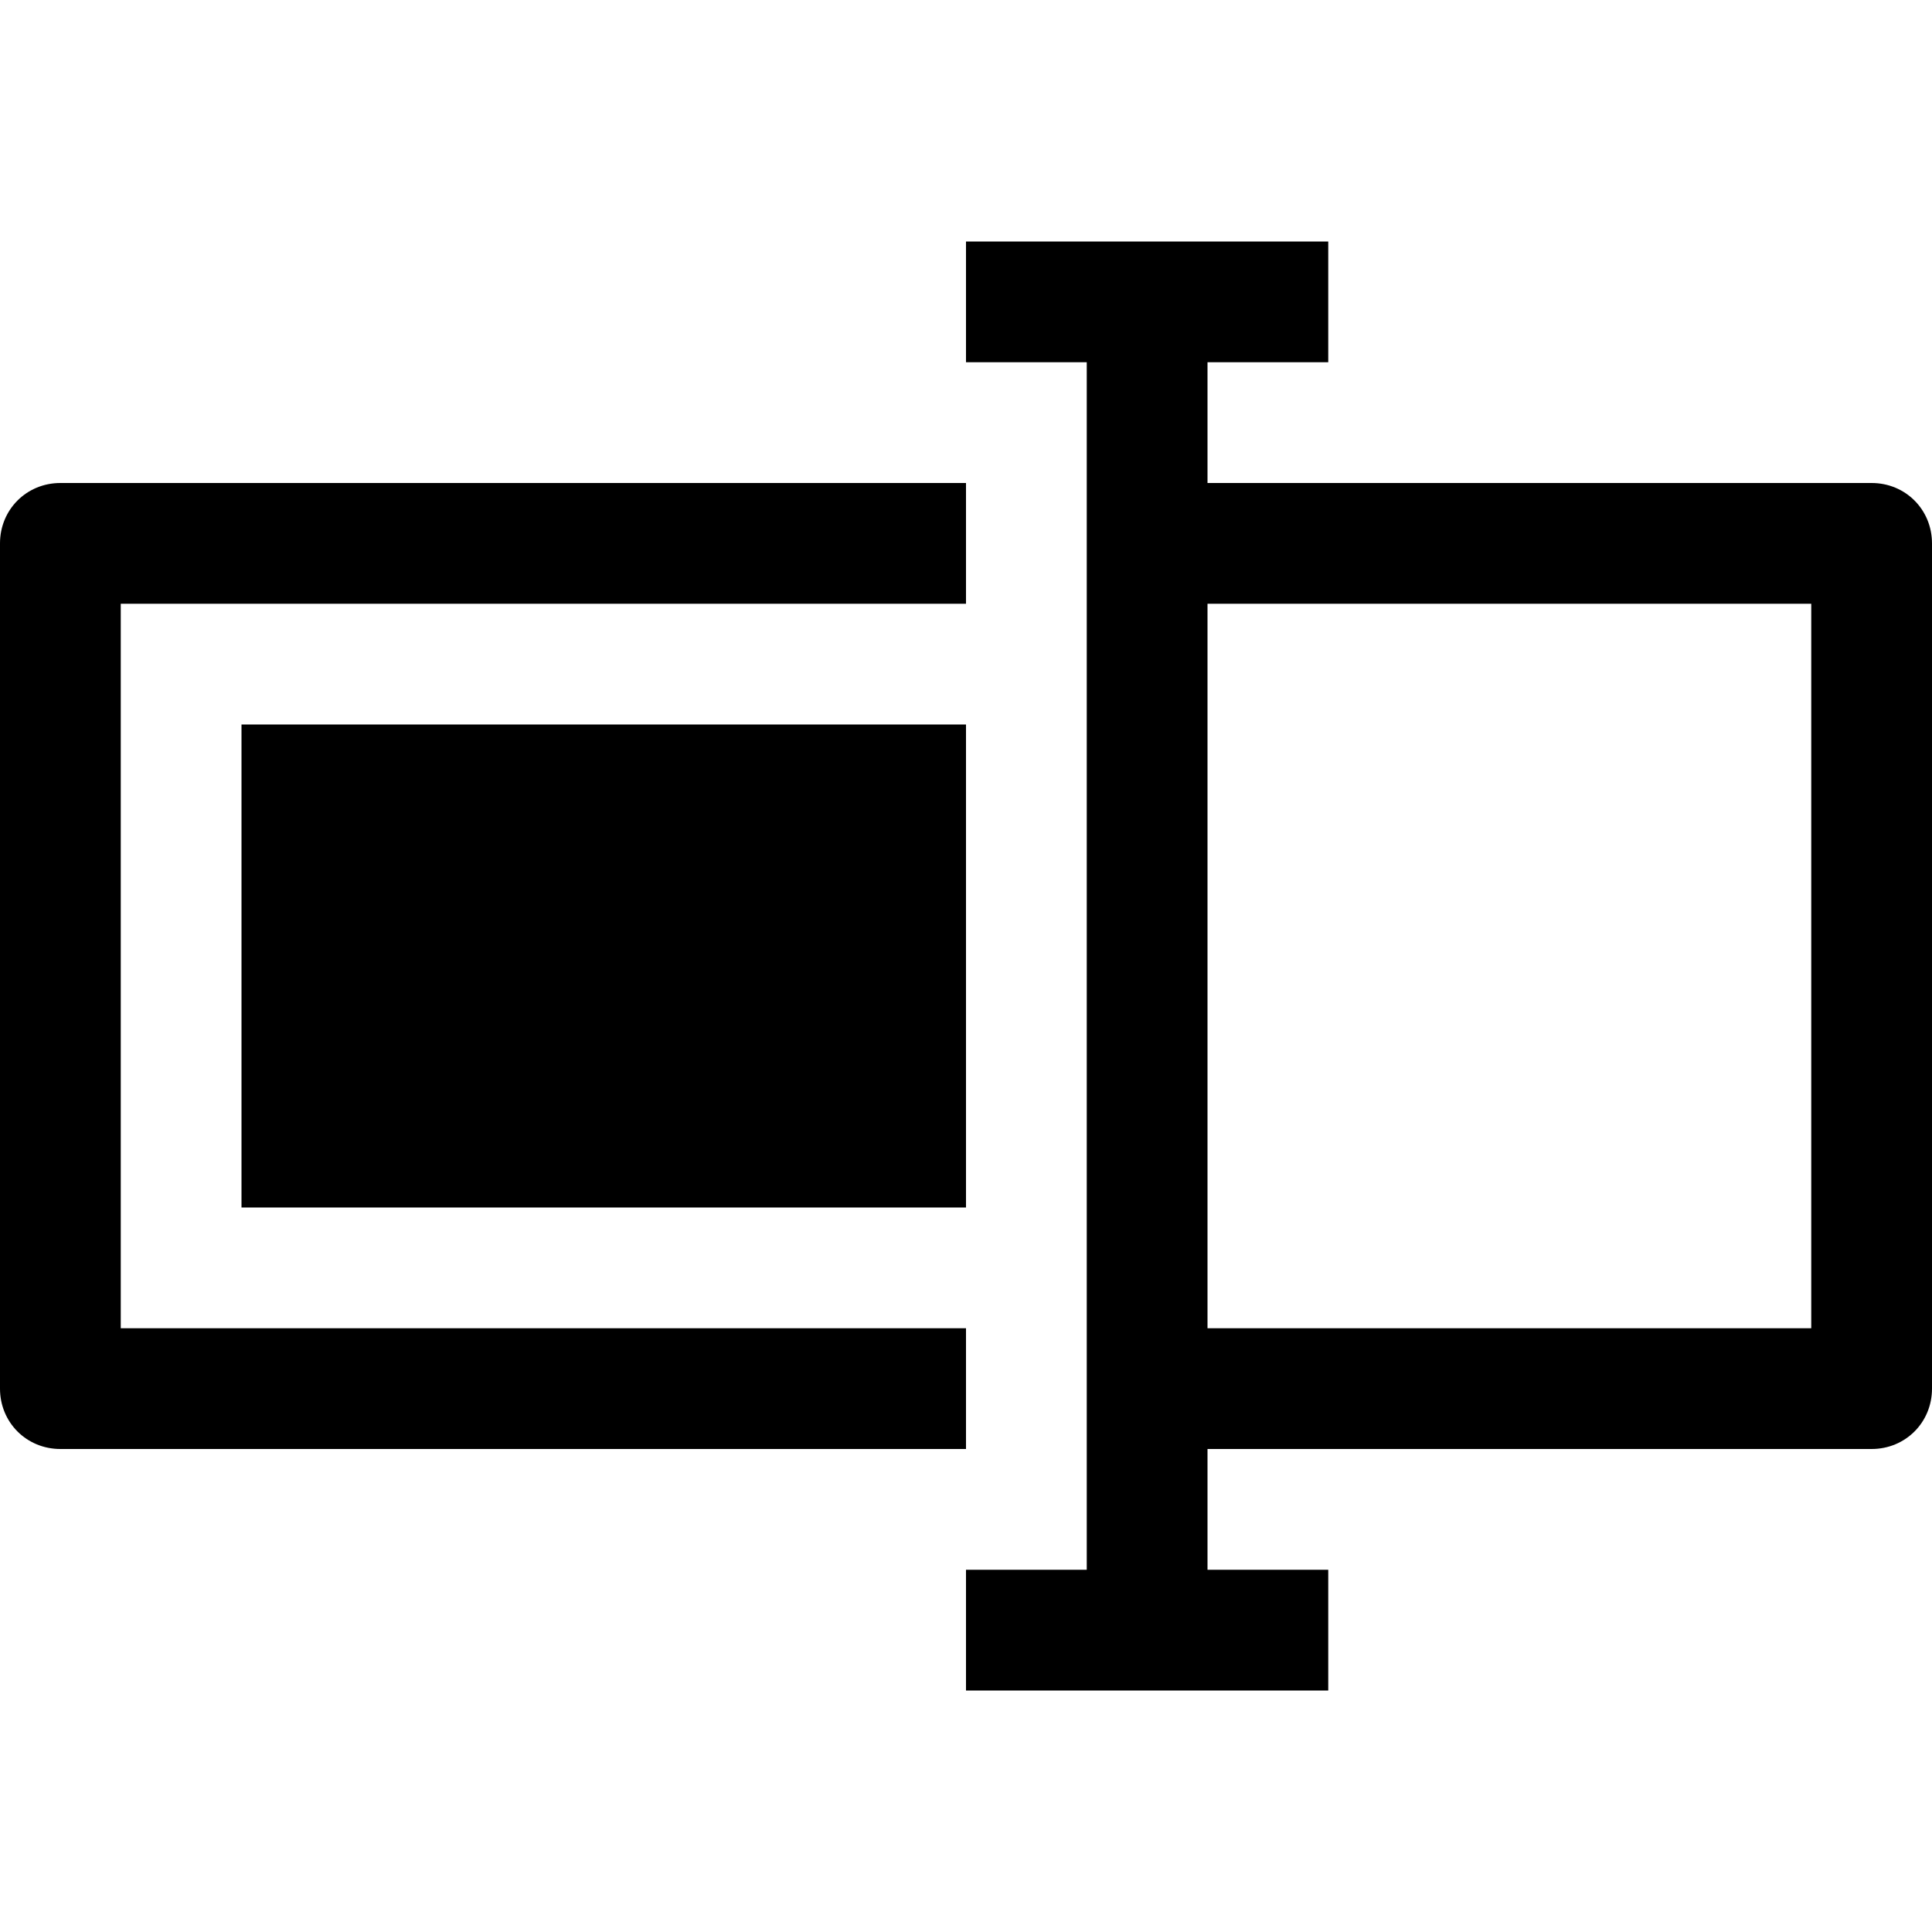
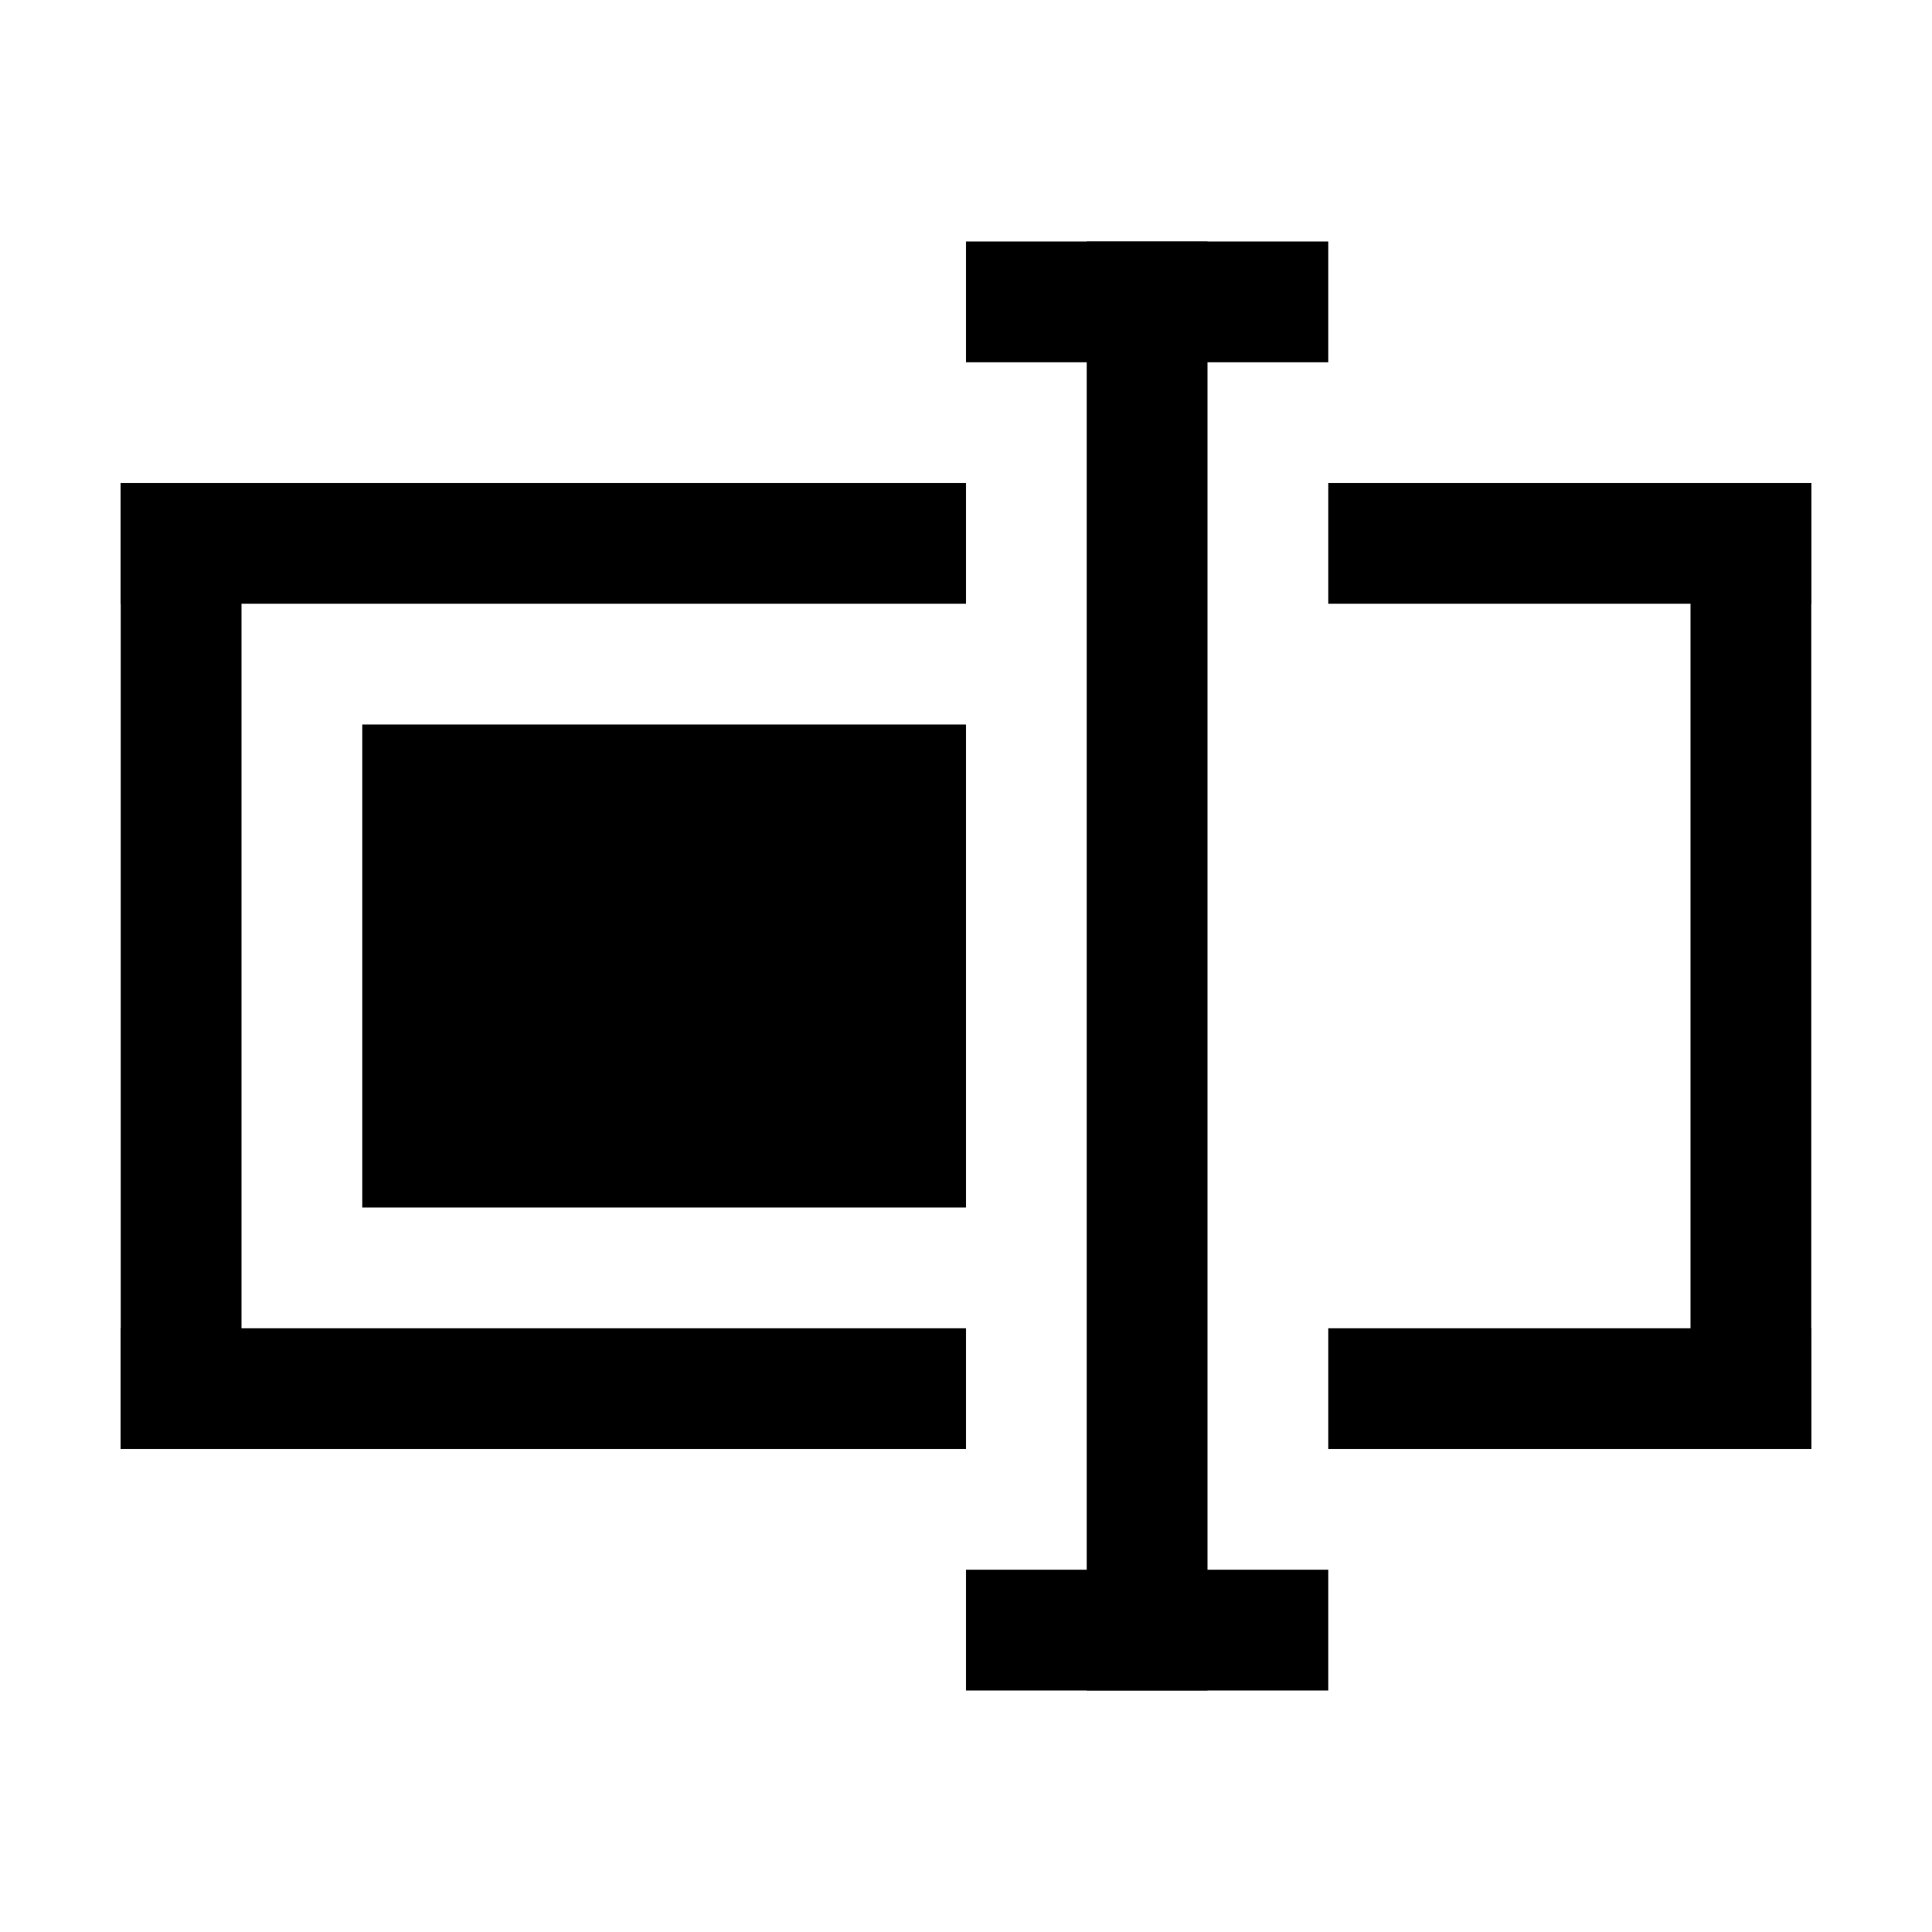
<svg xmlns="http://www.w3.org/2000/svg" version="1.1" id="Ebene_1" x="0px" y="0px" viewBox="0 0 16 16" enable-background="new 0 0 16 16" xml:space="preserve">
-   <rect x="2" y="6" width="6" height="4" />
-   <path d="M16,11.5v-7C16,4.22,15.78,4,15.5,4H10V3h1V2H8v1h1v1v1v6v1v1H8v1h3v-1h-1v-1h5.5C15.78,12,16,11.78,16,11.5z M10,5h5v6h-5  V5z" />
-   <path d="M8,12H0.5C0.22,12,0,11.78,0,11.5v-7C0,4.22,0.22,4,0.5,4H8v1H1v6h7V12z" />
+   <defs id="defs11" />
+   <g id="g4145" transform="translate(0,1.5)">
+     <rect y="9.5" x="1" height="1" width="7" id="rect4141" style="opacity:1;fill:#000000;fill-opacity:1;stroke:none;stroke-width:1;stroke-linecap:square;stroke-linejoin:miter;stroke-miterlimit:4;stroke-dasharray:none;stroke-dashoffset:0;stroke-opacity:1" />
+     <rect style="opacity:1;fill:#000000;fill-opacity:1;stroke:none;stroke-width:1;stroke-linecap:square;stroke-linejoin:miter;stroke-miterlimit:4;stroke-dasharray:none;stroke-dashoffset:0;stroke-opacity:1" id="rect4143" width="7" height="1" x="1" y="2.5" />
+     <rect y="4.5" x="3" height="4" width="5" id="rect4149" style="opacity:1;fill:#000000;fill-opacity:1;stroke:none;stroke-width:1;stroke-linecap:square;stroke-linejoin:miter;stroke-miterlimit:4;stroke-dasharray:none;stroke-dashoffset:0;stroke-opacity:1" />
+     <rect style="opacity:1;fill:#000000;fill-opacity:1;stroke:none;stroke-width:1;stroke-linecap:square;stroke-linejoin:miter;stroke-miterlimit:4;stroke-dasharray:none;stroke-dashoffset:0;stroke-opacity:1" id="rect4151" width="1" height="8" x="1" y="2.5" />
+     <rect y="2.5" x="14" height="8" width="1" id="rect4153" style="opacity:1;fill:#000000;fill-opacity:1;stroke:none;stroke-width:1;stroke-linecap:square;stroke-linejoin:miter;stroke-miterlimit:4;stroke-dasharray:none;stroke-dashoffset:0;stroke-opacity:1" />
+     <rect y="2.5" x="11" height="1" width="4" id="rect4155" style="opacity:1;fill:#000000;fill-opacity:1;stroke:none;stroke-width:1;stroke-linecap:square;stroke-linejoin:miter;stroke-miterlimit:4;stroke-dasharray:none;stroke-dashoffset:0;stroke-opacity:1" />
+     <rect style="opacity:1;fill:#000000;fill-opacity:1;stroke:none;stroke-width:1;stroke-linecap:square;stroke-linejoin:miter;stroke-miterlimit:4;stroke-dasharray:none;stroke-dashoffset:0;stroke-opacity:1" id="rect4157" width="4" height="1" x="11" y="9.5" />
+     <rect style="opacity:1;fill:#000000;fill-opacity:1;stroke:none;stroke-width:1;stroke-linecap:square;stroke-linejoin:miter;stroke-miterlimit:4;stroke-dasharray:none;stroke-dashoffset:0;stroke-opacity:1" id="rect4159" width="1" height="12" x="9" y="0.5" />
+     <rect style="opacity:1;fill:#000000;fill-opacity:1;stroke:none;stroke-width:1;stroke-linecap:square;stroke-linejoin:miter;stroke-miterlimit:4;stroke-dasharray:none;stroke-dashoffset:0;stroke-opacity:1" id="rect4161" width="3" height="1" x="8" y="0.5" />
+     <rect y="11.5" x="8" height="1" width="3" id="rect4163" style="opacity:1;fill:#000000;fill-opacity:1;stroke:none;stroke-width:1;stroke-linecap:square;stroke-linejoin:miter;stroke-miterlimit:4;stroke-dasharray:none;stroke-dashoffset:0;stroke-opacity:1" />
+   </g>
</svg>
